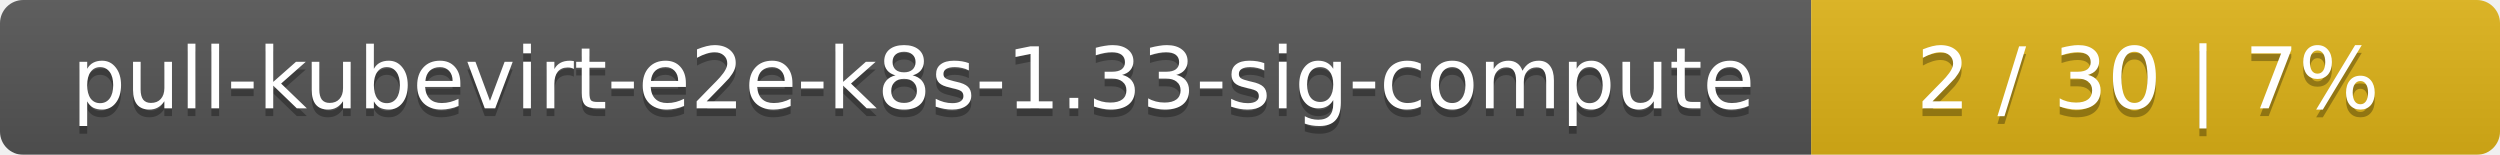
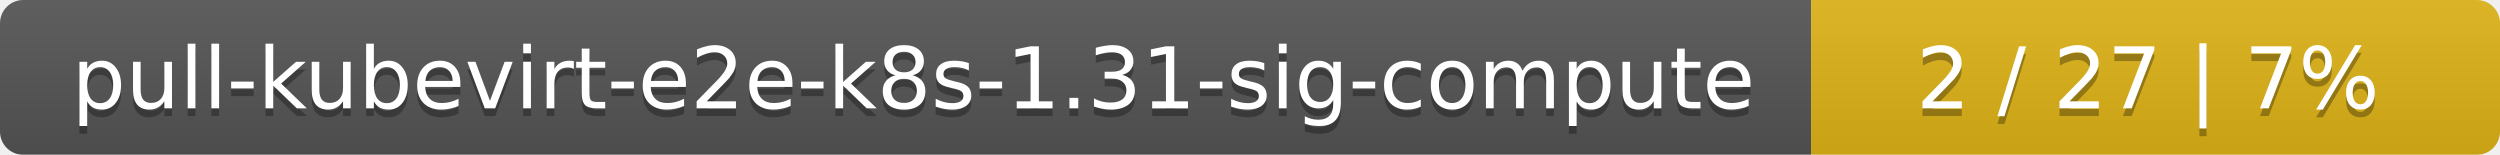
<svg xmlns="http://www.w3.org/2000/svg" width="323" height="20">
  <linearGradient id="smooth" x2="0" y2="100%">
    <stop offset="0" stop-color="#bbb" stop-opacity=".1" />
    <stop offset="1" stop-opacity=".1" />
  </linearGradient>
  <mask id="round">
    <rect width="323" height="20" rx="3" fill="#fff" />
  </mask>
  <g mask="url(#round)">
    <rect width="234" height="20" fill="#555" />
    <rect x="234" width="89" height="20" fill="#dfb317" />
    <rect width="323" height="20" fill="url(#smooth)" />
  </g>
  <g fill="#fff" text-anchor="middle" font-family="DejaVu Sans,Verdana,Geneva,sans-serif" font-size="11">
-     <text x="118" y="15" fill="#010101" fill-opacity=".3">pull-kubevirt-e2e-k8s-1.33-sig-compute</text>
-     <text x="118" y="14">pull-kubevirt-e2e-k8s-1.33-sig-compute</text>
-     <text x="277.5" y="15" fill="#010101" fill-opacity=".3">2 / 30    |    7%</text>
-     <text x="277.5" y="14">2 / 30    |    7%</text>
+     <text x="118" y="15" fill="#010101" fill-opacity=".3">pull-kubevirt-e2e-k8s-1.31-sig-compute</text>
+     <text x="118" y="14">pull-kubevirt-e2e-k8s-1.31-sig-compute</text>
+     <text x="277.5" y="15" fill="#010101" fill-opacity=".3">2 / 27    |    7%</text>
+     <text x="277.5" y="14">2 / 27    |    7%</text>
  </g>
</svg>
